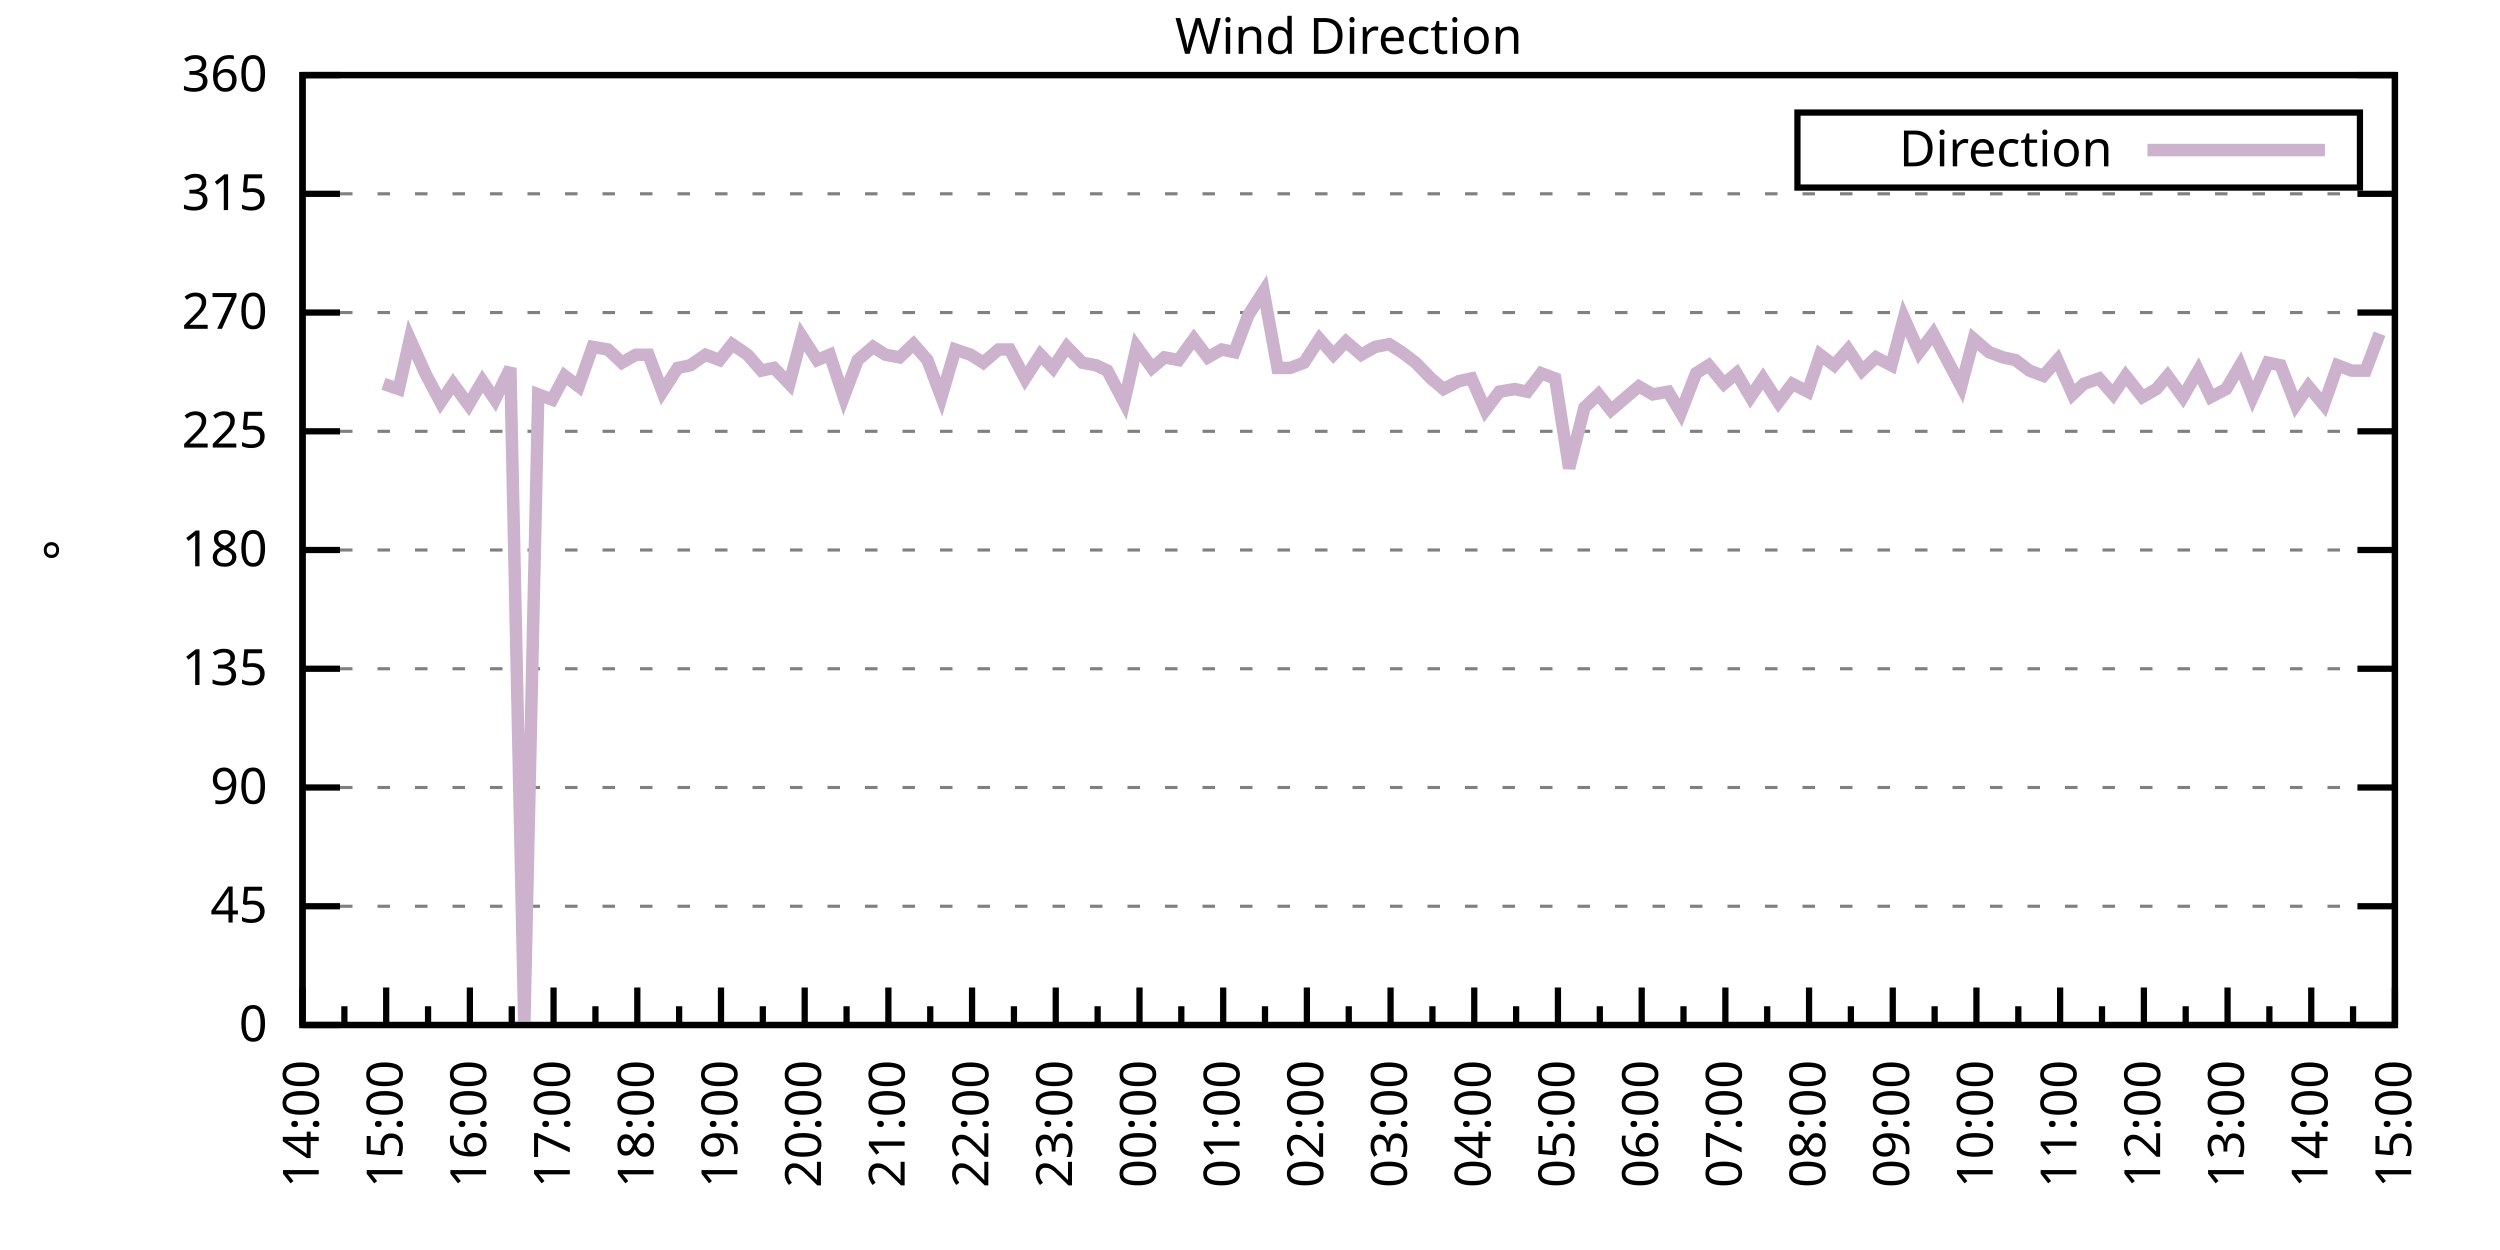
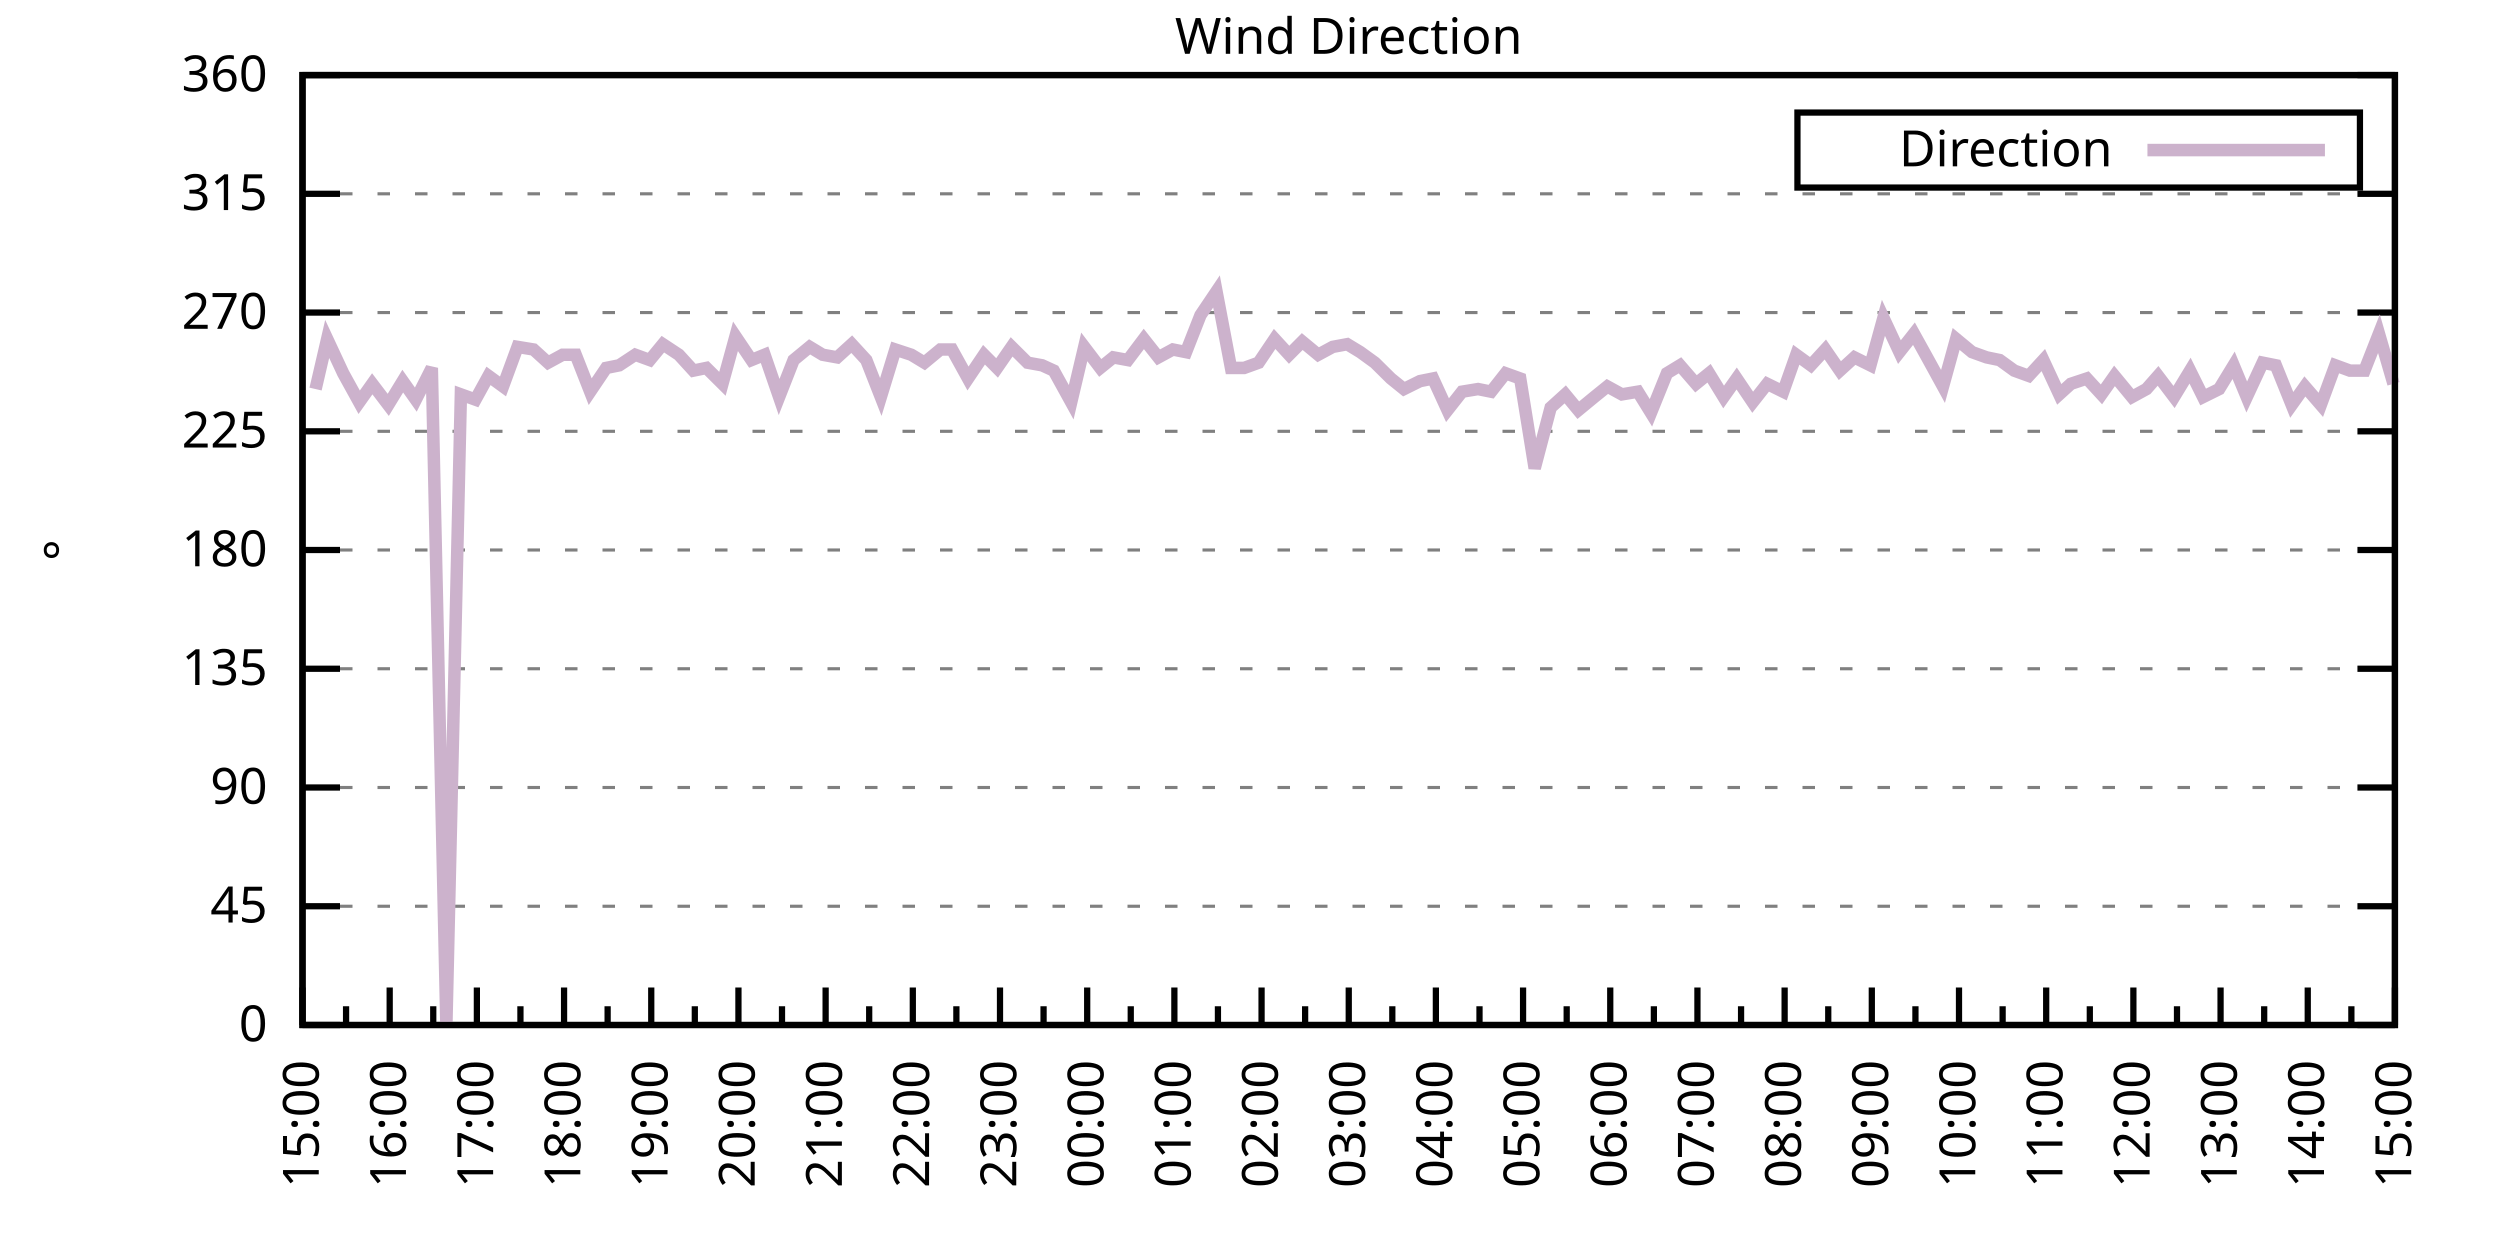
<svg xmlns="http://www.w3.org/2000/svg" xmlns:xlink="http://www.w3.org/1999/xlink" width="400" height="200" viewBox="0 0 400 200">
  <g id="gnuplot_canvas">
    <rect x="0" y="0" width="400" height="200" fill="none" />
    <defs>
      <circle id="gpDot" r="0.5" stroke-width="0.5" stroke="currentColor" />
      <path id="gpPt0" stroke-width="0.333" stroke="currentColor" d="M-1,0 h2 M0,-1 v2" />
      <path id="gpPt1" stroke-width="0.333" stroke="currentColor" d="M-1,-1 L1,1 M1,-1 L-1,1" />
      <path id="gpPt2" stroke-width="0.333" stroke="currentColor" d="M-1,0 L1,0 M0,-1 L0,1 M-1,-1 L1,1 M-1,1 L1,-1" />
      <rect id="gpPt3" stroke-width="0.333" stroke="currentColor" x="-1" y="-1" width="2" height="2" />
      <rect id="gpPt4" stroke-width="0.333" stroke="currentColor" fill="currentColor" x="-1" y="-1" width="2" height="2" />
      <circle id="gpPt5" stroke-width="0.333" stroke="currentColor" cx="0" cy="0" r="1" />
      <use xlink:href="#gpPt5" id="gpPt6" fill="currentColor" stroke="none" />
      <path id="gpPt7" stroke-width="0.333" stroke="currentColor" d="M0,-1.33 L-1.33,0.67 L1.33,0.67 z" />
      <use xlink:href="#gpPt7" id="gpPt8" fill="currentColor" stroke="none" />
      <use xlink:href="#gpPt7" id="gpPt9" stroke="currentColor" transform="rotate(180)" />
      <use xlink:href="#gpPt9" id="gpPt10" fill="currentColor" stroke="none" />
      <use xlink:href="#gpPt3" id="gpPt11" stroke="currentColor" transform="rotate(45)" />
      <use xlink:href="#gpPt11" id="gpPt12" fill="currentColor" stroke="none" />
      <path id="gpPt13" stroke-width="0.333" stroke="currentColor" d="M0,1.330 L1.265,0.411 L0.782,-1.067 L-0.782,-1.076 L-1.265,0.411 z" />
      <use xlink:href="#gpPt13" id="gpPt14" fill="currentColor" stroke="none" />
      <filter id="textbox" filterUnits="objectBoundingBox" x="0" y="0" height="1" width="1">
        <feFlood flood-color="white" flood-opacity="1" result="bgnd" />
        <feComposite in="SourceGraphic" in2="bgnd" operator="atop" />
      </filter>
      <filter id="greybox" filterUnits="objectBoundingBox" x="0" y="0" height="1" width="1">
        <feFlood flood-color="lightgrey" flood-opacity="1" result="grey" />
        <feComposite in="SourceGraphic" in2="grey" operator="atop" />
      </filter>
    </defs>
    <g fill="none" color="white" stroke="currentColor" stroke-width="1.00" stroke-linecap="butt" stroke-linejoin="miter">
</g>
    <g fill="none" color="black" stroke="currentColor" stroke-width="1.00" stroke-linecap="butt" stroke-linejoin="miter">
      <g stroke="none" shape-rendering="crispEdges">
        <polygon fill="rgb(255, 255, 255)" points="48.40,164.00 383.18,164.00 383.18,12.02 48.40,12.02 " />
      </g>
    </g>
    <g fill="none" color="black" stroke="currentColor" stroke-width="1.00" stroke-linecap="butt" stroke-linejoin="miter">
</g>
    <g fill="none" color="black" stroke="black" stroke-width="0.50" stroke-linecap="butt" stroke-linejoin="miter">
</g>
    <g fill="none" color="gray" stroke="currentColor" stroke-width="0.50" stroke-linecap="butt" stroke-linejoin="miter">
      <path stroke="gray" stroke-dasharray="2,4" class="gridline" d="M48.40,164.00 L383.19,164.00  " />
    </g>
    <g fill="none" color="gray" stroke="gray" stroke-width="1.00" stroke-linecap="butt" stroke-linejoin="miter">
</g>
    <g fill="none" color="black" stroke="currentColor" stroke-width="1.00" stroke-linecap="butt" stroke-linejoin="miter">
      <path stroke="black" d="M48.40,164.00 L54.40,164.00 M383.19,164.00 L377.19,164.00  " />
      <g transform="translate(42.80,166.60)" stroke="none" fill="black" font-family="Sans" font-size="8.00" text-anchor="end">
        <text>
          <tspan font-family="Sans"> 0</tspan>
        </text>
      </g>
    </g>
    <g fill="none" color="black" stroke="currentColor" stroke-width="1.00" stroke-linecap="butt" stroke-linejoin="miter">
</g>
    <g fill="none" color="black" stroke="black" stroke-width="0.50" stroke-linecap="butt" stroke-linejoin="miter">
</g>
    <g fill="none" color="gray" stroke="currentColor" stroke-width="0.50" stroke-linecap="butt" stroke-linejoin="miter">
      <path stroke="gray" stroke-dasharray="2,4" class="gridline" d="M48.40,145.00 L383.19,145.00  " />
    </g>
    <g fill="none" color="gray" stroke="gray" stroke-width="1.00" stroke-linecap="butt" stroke-linejoin="miter">
</g>
    <g fill="none" color="black" stroke="currentColor" stroke-width="1.00" stroke-linecap="butt" stroke-linejoin="miter">
      <path stroke="black" d="M48.40,145.00 L54.40,145.00 M383.19,145.00 L377.19,145.00  " />
      <g transform="translate(42.80,147.60)" stroke="none" fill="black" font-family="Sans" font-size="8.00" text-anchor="end">
        <text>
          <tspan font-family="Sans"> 45</tspan>
        </text>
      </g>
    </g>
    <g fill="none" color="black" stroke="currentColor" stroke-width="1.00" stroke-linecap="butt" stroke-linejoin="miter">
</g>
    <g fill="none" color="black" stroke="black" stroke-width="0.50" stroke-linecap="butt" stroke-linejoin="miter">
</g>
    <g fill="none" color="gray" stroke="currentColor" stroke-width="0.50" stroke-linecap="butt" stroke-linejoin="miter">
      <path stroke="gray" stroke-dasharray="2,4" class="gridline" d="M48.40,126.00 L383.19,126.00  " />
    </g>
    <g fill="none" color="gray" stroke="gray" stroke-width="1.00" stroke-linecap="butt" stroke-linejoin="miter">
</g>
    <g fill="none" color="black" stroke="currentColor" stroke-width="1.00" stroke-linecap="butt" stroke-linejoin="miter">
      <path stroke="black" d="M48.40,126.00 L54.40,126.00 M383.19,126.00 L377.19,126.00  " />
      <g transform="translate(42.80,128.60)" stroke="none" fill="black" font-family="Sans" font-size="8.00" text-anchor="end">
        <text>
          <tspan font-family="Sans"> 90</tspan>
        </text>
      </g>
    </g>
    <g fill="none" color="black" stroke="currentColor" stroke-width="1.00" stroke-linecap="butt" stroke-linejoin="miter">
</g>
    <g fill="none" color="black" stroke="black" stroke-width="0.50" stroke-linecap="butt" stroke-linejoin="miter">
</g>
    <g fill="none" color="gray" stroke="currentColor" stroke-width="0.50" stroke-linecap="butt" stroke-linejoin="miter">
      <path stroke="gray" stroke-dasharray="2,4" class="gridline" d="M48.40,107.00 L383.19,107.00  " />
    </g>
    <g fill="none" color="gray" stroke="gray" stroke-width="1.00" stroke-linecap="butt" stroke-linejoin="miter">
</g>
    <g fill="none" color="black" stroke="currentColor" stroke-width="1.00" stroke-linecap="butt" stroke-linejoin="miter">
      <path stroke="black" d="M48.40,107.00 L54.40,107.00 M383.19,107.00 L377.19,107.00  " />
      <g transform="translate(42.80,109.60)" stroke="none" fill="black" font-family="Sans" font-size="8.00" text-anchor="end">
        <text>
          <tspan font-family="Sans"> 135</tspan>
        </text>
      </g>
    </g>
    <g fill="none" color="black" stroke="currentColor" stroke-width="1.00" stroke-linecap="butt" stroke-linejoin="miter">
</g>
    <g fill="none" color="black" stroke="black" stroke-width="0.50" stroke-linecap="butt" stroke-linejoin="miter">
</g>
    <g fill="none" color="gray" stroke="currentColor" stroke-width="0.50" stroke-linecap="butt" stroke-linejoin="miter">
      <path stroke="gray" stroke-dasharray="2,4" class="gridline" d="M48.40,88.00 L383.19,88.00  " />
    </g>
    <g fill="none" color="gray" stroke="gray" stroke-width="1.00" stroke-linecap="butt" stroke-linejoin="miter">
</g>
    <g fill="none" color="black" stroke="currentColor" stroke-width="1.00" stroke-linecap="butt" stroke-linejoin="miter">
      <path stroke="black" d="M48.40,88.00 L54.40,88.00 M383.19,88.00 L377.19,88.00  " />
      <g transform="translate(42.80,90.60)" stroke="none" fill="black" font-family="Sans" font-size="8.00" text-anchor="end">
        <text>
          <tspan font-family="Sans"> 180</tspan>
        </text>
      </g>
    </g>
    <g fill="none" color="black" stroke="currentColor" stroke-width="1.00" stroke-linecap="butt" stroke-linejoin="miter">
</g>
    <g fill="none" color="black" stroke="black" stroke-width="0.50" stroke-linecap="butt" stroke-linejoin="miter">
</g>
    <g fill="none" color="gray" stroke="currentColor" stroke-width="0.50" stroke-linecap="butt" stroke-linejoin="miter">
      <path stroke="gray" stroke-dasharray="2,4" class="gridline" d="M48.40,69.01 L383.19,69.01  " />
    </g>
    <g fill="none" color="gray" stroke="gray" stroke-width="1.00" stroke-linecap="butt" stroke-linejoin="miter">
</g>
    <g fill="none" color="black" stroke="currentColor" stroke-width="1.00" stroke-linecap="butt" stroke-linejoin="miter">
      <path stroke="black" d="M48.40,69.01 L54.40,69.01 M383.19,69.01 L377.19,69.01  " />
      <g transform="translate(42.80,71.61)" stroke="none" fill="black" font-family="Sans" font-size="8.00" text-anchor="end">
        <text>
          <tspan font-family="Sans"> 225</tspan>
        </text>
      </g>
    </g>
    <g fill="none" color="black" stroke="currentColor" stroke-width="1.00" stroke-linecap="butt" stroke-linejoin="miter">
</g>
    <g fill="none" color="black" stroke="black" stroke-width="0.50" stroke-linecap="butt" stroke-linejoin="miter">
</g>
    <g fill="none" color="gray" stroke="currentColor" stroke-width="0.50" stroke-linecap="butt" stroke-linejoin="miter">
      <path stroke="gray" stroke-dasharray="2,4" class="gridline" d="M48.40,50.01 L383.19,50.01  " />
    </g>
    <g fill="none" color="gray" stroke="gray" stroke-width="1.00" stroke-linecap="butt" stroke-linejoin="miter">
</g>
    <g fill="none" color="black" stroke="currentColor" stroke-width="1.00" stroke-linecap="butt" stroke-linejoin="miter">
      <path stroke="black" d="M48.40,50.01 L54.40,50.01 M383.19,50.01 L377.19,50.01  " />
      <g transform="translate(42.80,52.61)" stroke="none" fill="black" font-family="Sans" font-size="8.00" text-anchor="end">
        <text>
          <tspan font-family="Sans"> 270</tspan>
        </text>
      </g>
    </g>
    <g fill="none" color="black" stroke="currentColor" stroke-width="1.00" stroke-linecap="butt" stroke-linejoin="miter">
</g>
    <g fill="none" color="black" stroke="black" stroke-width="0.50" stroke-linecap="butt" stroke-linejoin="miter">
</g>
    <g fill="none" color="gray" stroke="currentColor" stroke-width="0.50" stroke-linecap="butt" stroke-linejoin="miter">
      <path stroke="gray" stroke-dasharray="2,4" class="gridline" d="M48.40,31.01 L383.19,31.01  " />
    </g>
    <g fill="none" color="gray" stroke="gray" stroke-width="1.00" stroke-linecap="butt" stroke-linejoin="miter">
</g>
    <g fill="none" color="black" stroke="currentColor" stroke-width="1.00" stroke-linecap="butt" stroke-linejoin="miter">
      <path stroke="black" d="M48.40,31.01 L54.40,31.01 M383.19,31.01 L377.19,31.01  " />
      <g transform="translate(42.80,33.61)" stroke="none" fill="black" font-family="Sans" font-size="8.00" text-anchor="end">
        <text>
          <tspan font-family="Sans"> 315</tspan>
        </text>
      </g>
    </g>
    <g fill="none" color="black" stroke="currentColor" stroke-width="1.00" stroke-linecap="butt" stroke-linejoin="miter">
</g>
    <g fill="none" color="black" stroke="black" stroke-width="0.50" stroke-linecap="butt" stroke-linejoin="miter">
</g>
    <g fill="none" color="gray" stroke="currentColor" stroke-width="0.50" stroke-linecap="butt" stroke-linejoin="miter">
      <path stroke="gray" stroke-dasharray="2,4" class="gridline" d="M48.40,12.01 L383.19,12.01  " />
    </g>
    <g fill="none" color="gray" stroke="gray" stroke-width="1.00" stroke-linecap="butt" stroke-linejoin="miter">
</g>
    <g fill="none" color="black" stroke="currentColor" stroke-width="1.00" stroke-linecap="butt" stroke-linejoin="miter">
      <path stroke="black" d="M48.40,12.01 L54.40,12.01 M383.19,12.01 L377.19,12.01  " />
      <g transform="translate(42.80,14.61)" stroke="none" fill="black" font-family="Sans" font-size="8.00" text-anchor="end">
        <text>
          <tspan font-family="Sans"> 360</tspan>
        </text>
      </g>
    </g>
    <g fill="none" color="black" stroke="currentColor" stroke-width="1.00" stroke-linecap="butt" stroke-linejoin="miter">
      <path stroke="black" d="M48.40,164.00 L48.40,158.00  " />
      <g transform="translate(51.00,169.60) rotate(270)" stroke="none" fill="black" font-family="Sans" font-size="8.00" text-anchor="end">
        <text>
+           <tspan font-family="Sans">15:00</tspan>
+         </text>
+       </g>
+     </g>
+     <g fill="none" color="black" stroke="currentColor" stroke-width="1.00" stroke-linecap="butt" stroke-linejoin="miter">
+       <path stroke="black" d="M55.37,164.00 L55.37,161.00 M62.35,164.00 L62.35,158.00  " />
+       <g transform="translate(64.95,169.60) rotate(270)" stroke="none" fill="black" font-family="Sans" font-size="8.00" text-anchor="end">
+         <text>
+           <tspan font-family="Sans">16:00</tspan>
+         </text>
+       </g>
+     </g>
+     <g fill="none" color="black" stroke="currentColor" stroke-width="1.00" stroke-linecap="butt" stroke-linejoin="miter">
+       <path stroke="black" d="M69.32,164.00 L69.32,161.00 M76.30,164.00 L76.30,158.00  " />
+       <g transform="translate(78.90,169.60) rotate(270)" stroke="none" fill="black" font-family="Sans" font-size="8.00" text-anchor="end">
+         <text>
+           <tspan font-family="Sans">17:00</tspan>
+         </text>
+       </g>
+     </g>
+     <g fill="none" color="black" stroke="currentColor" stroke-width="1.00" stroke-linecap="butt" stroke-linejoin="miter">
+       <path stroke="black" d="M83.27,164.00 L83.27,161.00 M90.25,164.00 L90.25,158.00  " />
+       <g transform="translate(92.85,169.60) rotate(270)" stroke="none" fill="black" font-family="Sans" font-size="8.00" text-anchor="end">
+         <text>
+           <tspan font-family="Sans">18:00</tspan>
+         </text>
+       </g>
+     </g>
+     <g fill="none" color="black" stroke="currentColor" stroke-width="1.00" stroke-linecap="butt" stroke-linejoin="miter">
+       <path stroke="black" d="M97.22,164.00 L97.22,161.00 M104.20,164.00 L104.20,158.00  " />
+       <g transform="translate(106.80,169.60) rotate(270)" stroke="none" fill="black" font-family="Sans" font-size="8.00" text-anchor="end">
+         <text>
+           <tspan font-family="Sans">19:00</tspan>
+         </text>
+       </g>
+     </g>
+     <g fill="none" color="black" stroke="currentColor" stroke-width="1.00" stroke-linecap="butt" stroke-linejoin="miter">
+       <path stroke="black" d="M111.17,164.00 L111.17,161.00 M118.15,164.00 L118.15,158.00  " />
+       <g transform="translate(120.75,169.60) rotate(270)" stroke="none" fill="black" font-family="Sans" font-size="8.00" text-anchor="end">
+         <text>
+           <tspan font-family="Sans">20:00</tspan>
+         </text>
+       </g>
+     </g>
+     <g fill="none" color="black" stroke="currentColor" stroke-width="1.00" stroke-linecap="butt" stroke-linejoin="miter">
+       <path stroke="black" d="M125.12,164.00 L125.12,161.00 M132.10,164.00 L132.10,158.00  " />
+       <g transform="translate(134.70,169.60) rotate(270)" stroke="none" fill="black" font-family="Sans" font-size="8.00" text-anchor="end">
+         <text>
+           <tspan font-family="Sans">21:00</tspan>
+         </text>
+       </g>
+     </g>
+     <g fill="none" color="black" stroke="currentColor" stroke-width="1.00" stroke-linecap="butt" stroke-linejoin="miter">
+       <path stroke="black" d="M139.07,164.00 L139.07,161.00 M146.05,164.00 L146.05,158.00  " />
+       <g transform="translate(148.65,169.60) rotate(270)" stroke="none" fill="black" font-family="Sans" font-size="8.00" text-anchor="end">
+         <text>
+           <tspan font-family="Sans">22:00</tspan>
+         </text>
+       </g>
+     </g>
+     <g fill="none" color="black" stroke="currentColor" stroke-width="1.00" stroke-linecap="butt" stroke-linejoin="miter">
+       <path stroke="black" d="M153.02,164.00 L153.02,161.00 M160.00,164.00 L160.00,158.00  " />
+       <g transform="translate(162.60,169.60) rotate(270)" stroke="none" fill="black" font-family="Sans" font-size="8.00" text-anchor="end">
+         <text>
+           <tspan font-family="Sans">23:00</tspan>
+         </text>
+       </g>
+     </g>
+     <g fill="none" color="black" stroke="currentColor" stroke-width="1.00" stroke-linecap="butt" stroke-linejoin="miter">
+       <path stroke="black" d="M166.97,164.00 L166.97,161.00 M173.95,164.00 L173.95,158.00  " />
+       <g transform="translate(176.55,169.60) rotate(270)" stroke="none" fill="black" font-family="Sans" font-size="8.00" text-anchor="end">
+         <text>
+           <tspan font-family="Sans">00:00</tspan>
+         </text>
+       </g>
+     </g>
+     <g fill="none" color="black" stroke="currentColor" stroke-width="1.00" stroke-linecap="butt" stroke-linejoin="miter">
+       <path stroke="black" d="M180.92,164.00 L180.92,161.00 M187.90,164.00 L187.90,158.00  " />
+       <g transform="translate(190.50,169.60) rotate(270)" stroke="none" fill="black" font-family="Sans" font-size="8.00" text-anchor="end">
+         <text>
+           <tspan font-family="Sans">01:00</tspan>
+         </text>
+       </g>
+     </g>
+     <g fill="none" color="black" stroke="currentColor" stroke-width="1.00" stroke-linecap="butt" stroke-linejoin="miter">
+       <path stroke="black" d="M194.87,164.00 L194.87,161.00 M201.85,164.00 L201.85,158.00  " />
+       <g transform="translate(204.45,169.60) rotate(270)" stroke="none" fill="black" font-family="Sans" font-size="8.00" text-anchor="end">
+         <text>
+           <tspan font-family="Sans">02:00</tspan>
+         </text>
+       </g>
+     </g>
+     <g fill="none" color="black" stroke="currentColor" stroke-width="1.00" stroke-linecap="butt" stroke-linejoin="miter">
+       <path stroke="black" d="M208.82,164.00 L208.82,161.00 M215.80,164.00 L215.80,158.00  " />
+       <g transform="translate(218.40,169.60) rotate(270)" stroke="none" fill="black" font-family="Sans" font-size="8.00" text-anchor="end">
+         <text>
+           <tspan font-family="Sans">03:00</tspan>
+         </text>
+       </g>
+     </g>
+     <g fill="none" color="black" stroke="currentColor" stroke-width="1.00" stroke-linecap="butt" stroke-linejoin="miter">
+       <path stroke="black" d="M222.77,164.00 L222.77,161.00 M229.74,164.00 L229.74,158.00  " />
+       <g transform="translate(232.34,169.60) rotate(270)" stroke="none" fill="black" font-family="Sans" font-size="8.00" text-anchor="end">
+         <text>
+           <tspan font-family="Sans">04:00</tspan>
+         </text>
+       </g>
+     </g>
+     <g fill="none" color="black" stroke="currentColor" stroke-width="1.00" stroke-linecap="butt" stroke-linejoin="miter">
+       <path stroke="black" d="M236.72,164.00 L236.72,161.00 M243.69,164.00 L243.69,158.00  " />
+       <g transform="translate(246.29,169.60) rotate(270)" stroke="none" fill="black" font-family="Sans" font-size="8.00" text-anchor="end">
+         <text>
+           <tspan font-family="Sans">05:00</tspan>
+         </text>
+       </g>
+     </g>
+     <g fill="none" color="black" stroke="currentColor" stroke-width="1.00" stroke-linecap="butt" stroke-linejoin="miter">
+       <path stroke="black" d="M250.67,164.00 L250.67,161.00 M257.64,164.00 L257.64,158.00  " />
+       <g transform="translate(260.24,169.60) rotate(270)" stroke="none" fill="black" font-family="Sans" font-size="8.00" text-anchor="end">
+         <text>
+           <tspan font-family="Sans">06:00</tspan>
+         </text>
+       </g>
+     </g>
+     <g fill="none" color="black" stroke="currentColor" stroke-width="1.00" stroke-linecap="butt" stroke-linejoin="miter">
+       <path stroke="black" d="M264.62,164.00 L264.62,161.00 M271.59,164.00 L271.59,158.00  " />
+       <g transform="translate(274.19,169.60) rotate(270)" stroke="none" fill="black" font-family="Sans" font-size="8.00" text-anchor="end">
+         <text>
+           <tspan font-family="Sans">07:00</tspan>
+         </text>
+       </g>
+     </g>
+     <g fill="none" color="black" stroke="currentColor" stroke-width="1.00" stroke-linecap="butt" stroke-linejoin="miter">
+       <path stroke="black" d="M278.57,164.00 L278.57,161.00 M285.54,164.00 L285.54,158.00  " />
+       <g transform="translate(288.14,169.60) rotate(270)" stroke="none" fill="black" font-family="Sans" font-size="8.00" text-anchor="end">
+         <text>
+           <tspan font-family="Sans">08:00</tspan>
+         </text>
+       </g>
+     </g>
+     <g fill="none" color="black" stroke="currentColor" stroke-width="1.00" stroke-linecap="butt" stroke-linejoin="miter">
+       <path stroke="black" d="M292.52,164.00 L292.52,161.00 M299.49,164.00 L299.49,158.00  " />
+       <g transform="translate(302.09,169.60) rotate(270)" stroke="none" fill="black" font-family="Sans" font-size="8.00" text-anchor="end">
+         <text>
+           <tspan font-family="Sans">09:00</tspan>
+         </text>
+       </g>
+     </g>
+     <g fill="none" color="black" stroke="currentColor" stroke-width="1.00" stroke-linecap="butt" stroke-linejoin="miter">
+       <path stroke="black" d="M306.47,164.00 L306.47,161.00 M313.44,164.00 L313.44,158.00  " />
+       <g transform="translate(316.04,169.60) rotate(270)" stroke="none" fill="black" font-family="Sans" font-size="8.00" text-anchor="end">
+         <text>
+           <tspan font-family="Sans">10:00</tspan>
+         </text>
+       </g>
+     </g>
+     <g fill="none" color="black" stroke="currentColor" stroke-width="1.00" stroke-linecap="butt" stroke-linejoin="miter">
+       <path stroke="black" d="M320.42,164.00 L320.42,161.00 M327.39,164.00 L327.39,158.00  " />
+       <g transform="translate(329.99,169.60) rotate(270)" stroke="none" fill="black" font-family="Sans" font-size="8.00" text-anchor="end">
+         <text>
+           <tspan font-family="Sans">11:00</tspan>
+         </text>
+       </g>
+     </g>
+     <g fill="none" color="black" stroke="currentColor" stroke-width="1.00" stroke-linecap="butt" stroke-linejoin="miter">
+       <path stroke="black" d="M334.37,164.00 L334.37,161.00 M341.34,164.00 L341.34,158.00  " />
+       <g transform="translate(343.94,169.60) rotate(270)" stroke="none" fill="black" font-family="Sans" font-size="8.00" text-anchor="end">
+         <text>
+           <tspan font-family="Sans">12:00</tspan>
+         </text>
+       </g>
+     </g>
+     <g fill="none" color="black" stroke="currentColor" stroke-width="1.00" stroke-linecap="butt" stroke-linejoin="miter">
+       <path stroke="black" d="M348.32,164.00 L348.32,161.00 M355.29,164.00 L355.29,158.00  " />
+       <g transform="translate(357.89,169.60) rotate(270)" stroke="none" fill="black" font-family="Sans" font-size="8.00" text-anchor="end">
+         <text>
+           <tspan font-family="Sans">13:00</tspan>
+         </text>
+       </g>
+     </g>
+     <g fill="none" color="black" stroke="currentColor" stroke-width="1.00" stroke-linecap="butt" stroke-linejoin="miter">
+       <path stroke="black" d="M362.27,164.00 L362.27,161.00 M369.24,164.00 L369.24,158.00  " />
+       <g transform="translate(371.84,169.60) rotate(270)" stroke="none" fill="black" font-family="Sans" font-size="8.00" text-anchor="end">
+         <text>
          <tspan font-family="Sans">14:00</tspan>
        </text>
      </g>
    </g>
    <g fill="none" color="black" stroke="currentColor" stroke-width="1.00" stroke-linecap="butt" stroke-linejoin="miter">
-       <path stroke="black" d="M55.10,164.00 L55.10,161.00 M61.79,164.00 L61.79,158.00  " />
-       <g transform="translate(64.39,169.60) rotate(270)" stroke="none" fill="black" font-family="Sans" font-size="8.00" text-anchor="end">
-         <text>
-           <tspan font-family="Sans">15:00</tspan>
-         </text>
-       </g>
-     </g>
-     <g fill="none" color="black" stroke="currentColor" stroke-width="1.00" stroke-linecap="butt" stroke-linejoin="miter">
-       <path stroke="black" d="M68.49,164.00 L68.49,161.00 M75.18,164.00 L75.18,158.00  " />
-       <g transform="translate(77.78,169.60) rotate(270)" stroke="none" fill="black" font-family="Sans" font-size="8.00" text-anchor="end">
-         <text>
-           <tspan font-family="Sans">16:00</tspan>
-         </text>
-       </g>
-     </g>
-     <g fill="none" color="black" stroke="currentColor" stroke-width="1.00" stroke-linecap="butt" stroke-linejoin="miter">
-       <path stroke="black" d="M81.88,164.00 L81.88,161.00 M88.57,164.00 L88.57,158.00  " />
-       <g transform="translate(91.17,169.60) rotate(270)" stroke="none" fill="black" font-family="Sans" font-size="8.00" text-anchor="end">
-         <text>
-           <tspan font-family="Sans">17:00</tspan>
-         </text>
-       </g>
-     </g>
-     <g fill="none" color="black" stroke="currentColor" stroke-width="1.00" stroke-linecap="butt" stroke-linejoin="miter">
-       <path stroke="black" d="M95.27,164.00 L95.27,161.00 M101.97,164.00 L101.97,158.00  " />
-       <g transform="translate(104.57,169.60) rotate(270)" stroke="none" fill="black" font-family="Sans" font-size="8.00" text-anchor="end">
-         <text>
-           <tspan font-family="Sans">18:00</tspan>
-         </text>
-       </g>
-     </g>
-     <g fill="none" color="black" stroke="currentColor" stroke-width="1.00" stroke-linecap="butt" stroke-linejoin="miter">
-       <path stroke="black" d="M108.66,164.00 L108.66,161.00 M115.36,164.00 L115.36,158.00  " />
-       <g transform="translate(117.96,169.60) rotate(270)" stroke="none" fill="black" font-family="Sans" font-size="8.00" text-anchor="end">
-         <text>
-           <tspan font-family="Sans">19:00</tspan>
-         </text>
-       </g>
-     </g>
-     <g fill="none" color="black" stroke="currentColor" stroke-width="1.00" stroke-linecap="butt" stroke-linejoin="miter">
-       <path stroke="black" d="M122.05,164.00 L122.05,161.00 M128.75,164.00 L128.75,158.00  " />
-       <g transform="translate(131.35,169.60) rotate(270)" stroke="none" fill="black" font-family="Sans" font-size="8.00" text-anchor="end">
-         <text>
-           <tspan font-family="Sans">20:00</tspan>
-         </text>
-       </g>
-     </g>
-     <g fill="none" color="black" stroke="currentColor" stroke-width="1.00" stroke-linecap="butt" stroke-linejoin="miter">
-       <path stroke="black" d="M135.45,164.00 L135.45,161.00 M142.14,164.00 L142.14,158.00  " />
-       <g transform="translate(144.74,169.60) rotate(270)" stroke="none" fill="black" font-family="Sans" font-size="8.00" text-anchor="end">
-         <text>
-           <tspan font-family="Sans">21:00</tspan>
-         </text>
-       </g>
-     </g>
-     <g fill="none" color="black" stroke="currentColor" stroke-width="1.00" stroke-linecap="butt" stroke-linejoin="miter">
-       <path stroke="black" d="M148.84,164.00 L148.84,161.00 M155.53,164.00 L155.53,158.00  " />
-       <g transform="translate(158.13,169.60) rotate(270)" stroke="none" fill="black" font-family="Sans" font-size="8.00" text-anchor="end">
-         <text>
-           <tspan font-family="Sans">22:00</tspan>
-         </text>
-       </g>
-     </g>
-     <g fill="none" color="black" stroke="currentColor" stroke-width="1.00" stroke-linecap="butt" stroke-linejoin="miter">
-       <path stroke="black" d="M162.23,164.00 L162.23,161.00 M168.92,164.00 L168.92,158.00  " />
-       <g transform="translate(171.52,169.60) rotate(270)" stroke="none" fill="black" font-family="Sans" font-size="8.00" text-anchor="end">
-         <text>
-           <tspan font-family="Sans">23:00</tspan>
-         </text>
-       </g>
-     </g>
-     <g fill="none" color="black" stroke="currentColor" stroke-width="1.00" stroke-linecap="butt" stroke-linejoin="miter">
-       <path stroke="black" d="M175.62,164.00 L175.62,161.00 M182.32,164.00 L182.32,158.00  " />
-       <g transform="translate(184.92,169.60) rotate(270)" stroke="none" fill="black" font-family="Sans" font-size="8.00" text-anchor="end">
-         <text>
-           <tspan font-family="Sans">00:00</tspan>
-         </text>
-       </g>
-     </g>
-     <g fill="none" color="black" stroke="currentColor" stroke-width="1.00" stroke-linecap="butt" stroke-linejoin="miter">
-       <path stroke="black" d="M189.01,164.00 L189.01,161.00 M195.71,164.00 L195.71,158.00  " />
-       <g transform="translate(198.31,169.60) rotate(270)" stroke="none" fill="black" font-family="Sans" font-size="8.00" text-anchor="end">
-         <text>
-           <tspan font-family="Sans">01:00</tspan>
-         </text>
-       </g>
-     </g>
-     <g fill="none" color="black" stroke="currentColor" stroke-width="1.00" stroke-linecap="butt" stroke-linejoin="miter">
-       <path stroke="black" d="M202.40,164.00 L202.40,161.00 M209.10,164.00 L209.10,158.00  " />
-       <g transform="translate(211.70,169.60) rotate(270)" stroke="none" fill="black" font-family="Sans" font-size="8.00" text-anchor="end">
-         <text>
-           <tspan font-family="Sans">02:00</tspan>
-         </text>
-       </g>
-     </g>
-     <g fill="none" color="black" stroke="currentColor" stroke-width="1.00" stroke-linecap="butt" stroke-linejoin="miter">
-       <path stroke="black" d="M215.80,164.00 L215.80,161.00 M222.49,164.00 L222.49,158.00  " />
-       <g transform="translate(225.09,169.60) rotate(270)" stroke="none" fill="black" font-family="Sans" font-size="8.00" text-anchor="end">
-         <text>
-           <tspan font-family="Sans">03:00</tspan>
-         </text>
-       </g>
-     </g>
-     <g fill="none" color="black" stroke="currentColor" stroke-width="1.00" stroke-linecap="butt" stroke-linejoin="miter">
-       <path stroke="black" d="M229.19,164.00 L229.19,161.00 M235.88,164.00 L235.88,158.00  " />
-       <g transform="translate(238.48,169.60) rotate(270)" stroke="none" fill="black" font-family="Sans" font-size="8.00" text-anchor="end">
-         <text>
-           <tspan font-family="Sans">04:00</tspan>
-         </text>
-       </g>
-     </g>
-     <g fill="none" color="black" stroke="currentColor" stroke-width="1.00" stroke-linecap="butt" stroke-linejoin="miter">
-       <path stroke="black" d="M242.58,164.00 L242.58,161.00 M249.27,164.00 L249.27,158.00  " />
-       <g transform="translate(251.87,169.60) rotate(270)" stroke="none" fill="black" font-family="Sans" font-size="8.00" text-anchor="end">
-         <text>
-           <tspan font-family="Sans">05:00</tspan>
-         </text>
-       </g>
-     </g>
-     <g fill="none" color="black" stroke="currentColor" stroke-width="1.00" stroke-linecap="butt" stroke-linejoin="miter">
-       <path stroke="black" d="M255.97,164.00 L255.97,161.00 M262.67,164.00 L262.67,158.00  " />
-       <g transform="translate(265.27,169.60) rotate(270)" stroke="none" fill="black" font-family="Sans" font-size="8.00" text-anchor="end">
-         <text>
-           <tspan font-family="Sans">06:00</tspan>
-         </text>
-       </g>
-     </g>
-     <g fill="none" color="black" stroke="currentColor" stroke-width="1.00" stroke-linecap="butt" stroke-linejoin="miter">
-       <path stroke="black" d="M269.36,164.00 L269.36,161.00 M276.06,164.00 L276.06,158.00  " />
-       <g transform="translate(278.66,169.60) rotate(270)" stroke="none" fill="black" font-family="Sans" font-size="8.00" text-anchor="end">
-         <text>
-           <tspan font-family="Sans">07:00</tspan>
-         </text>
-       </g>
-     </g>
-     <g fill="none" color="black" stroke="currentColor" stroke-width="1.00" stroke-linecap="butt" stroke-linejoin="miter">
-       <path stroke="black" d="M282.75,164.00 L282.75,161.00 M289.45,164.00 L289.45,158.00  " />
-       <g transform="translate(292.05,169.60) rotate(270)" stroke="none" fill="black" font-family="Sans" font-size="8.00" text-anchor="end">
-         <text>
-           <tspan font-family="Sans">08:00</tspan>
-         </text>
-       </g>
-     </g>
-     <g fill="none" color="black" stroke="currentColor" stroke-width="1.00" stroke-linecap="butt" stroke-linejoin="miter">
-       <path stroke="black" d="M296.14,164.00 L296.14,161.00 M302.84,164.00 L302.84,158.00  " />
-       <g transform="translate(305.44,169.60) rotate(270)" stroke="none" fill="black" font-family="Sans" font-size="8.00" text-anchor="end">
-         <text>
-           <tspan font-family="Sans">09:00</tspan>
-         </text>
-       </g>
-     </g>
-     <g fill="none" color="black" stroke="currentColor" stroke-width="1.00" stroke-linecap="butt" stroke-linejoin="miter">
-       <path stroke="black" d="M309.54,164.00 L309.54,161.00 M316.23,164.00 L316.23,158.00  " />
-       <g transform="translate(318.83,169.60) rotate(270)" stroke="none" fill="black" font-family="Sans" font-size="8.00" text-anchor="end">
-         <text>
-           <tspan font-family="Sans">10:00</tspan>
-         </text>
-       </g>
-     </g>
-     <g fill="none" color="black" stroke="currentColor" stroke-width="1.00" stroke-linecap="butt" stroke-linejoin="miter">
-       <path stroke="black" d="M322.93,164.00 L322.93,161.00 M329.62,164.00 L329.62,158.00  " />
-       <g transform="translate(332.22,169.60) rotate(270)" stroke="none" fill="black" font-family="Sans" font-size="8.00" text-anchor="end">
-         <text>
-           <tspan font-family="Sans">11:00</tspan>
-         </text>
-       </g>
-     </g>
-     <g fill="none" color="black" stroke="currentColor" stroke-width="1.00" stroke-linecap="butt" stroke-linejoin="miter">
-       <path stroke="black" d="M336.32,164.00 L336.32,161.00 M343.02,164.00 L343.02,158.00  " />
-       <g transform="translate(345.62,169.60) rotate(270)" stroke="none" fill="black" font-family="Sans" font-size="8.00" text-anchor="end">
-         <text>
-           <tspan font-family="Sans">12:00</tspan>
-         </text>
-       </g>
-     </g>
-     <g fill="none" color="black" stroke="currentColor" stroke-width="1.00" stroke-linecap="butt" stroke-linejoin="miter">
-       <path stroke="black" d="M349.71,164.00 L349.71,161.00 M356.41,164.00 L356.41,158.00  " />
-       <g transform="translate(359.01,169.60) rotate(270)" stroke="none" fill="black" font-family="Sans" font-size="8.00" text-anchor="end">
-         <text>
-           <tspan font-family="Sans">13:00</tspan>
-         </text>
-       </g>
-     </g>
-     <g fill="none" color="black" stroke="currentColor" stroke-width="1.00" stroke-linecap="butt" stroke-linejoin="miter">
-       <path stroke="black" d="M363.10,164.00 L363.10,161.00 M369.80,164.00 L369.80,158.00  " />
-       <g transform="translate(372.40,169.60) rotate(270)" stroke="none" fill="black" font-family="Sans" font-size="8.00" text-anchor="end">
-         <text>
-           <tspan font-family="Sans">14:00</tspan>
-         </text>
-       </g>
-     </g>
-     <g fill="none" color="black" stroke="currentColor" stroke-width="1.00" stroke-linecap="butt" stroke-linejoin="miter">
-       <path stroke="black" d="M376.49,164.00 L376.49,161.00 M383.19,164.00 L383.19,158.00  " />
+       <path stroke="black" d="M376.22,164.00 L376.22,161.00 M383.19,164.00 L383.19,158.00  " />
      <g transform="translate(385.79,169.60) rotate(270)" stroke="none" fill="black" font-family="Sans" font-size="8.00" text-anchor="end">
        <text>
          <tspan font-family="Sans">15:00</tspan>
        </text>
      </g>
    </g>
    <g fill="none" color="black" stroke="currentColor" stroke-width="1.00" stroke-linecap="butt" stroke-linejoin="miter">
</g>
    <g fill="none" color="black" stroke="currentColor" stroke-width="1.00" stroke-linecap="butt" stroke-linejoin="miter">
      <path stroke="black" d="M48.40,12.01 L48.40,164.00 L383.19,164.00 L383.19,12.01 L48.40,12.01 Z  " />
    </g>
    <g fill="none" color="black" stroke="currentColor" stroke-width="1.00" stroke-linecap="butt" stroke-linejoin="miter">
      <g transform="translate(12.80,88.01) rotate(270)" stroke="none" fill="black" font-family="Sans" font-size="8.00" text-anchor="middle">
        <text>
          <tspan font-family="Sans">°</tspan>
        </text>
      </g>
    </g>
    <g fill="none" color="black" stroke="currentColor" stroke-width="1.00" stroke-linecap="butt" stroke-linejoin="miter">
</g>
    <g fill="none" color="black" stroke="currentColor" stroke-width="1.00" stroke-linecap="butt" stroke-linejoin="miter">
      <path stroke="black" d="M287.59,30.01 L287.59,18.01 L377.59,18.01 L377.59,30.01 L287.59,30.01 Z  " />
    </g>
    <g id="Wind_direction_plot_1">
      <g fill="none" color="white" stroke="black" stroke-width="2.00" stroke-linecap="butt" stroke-linejoin="miter">
</g>
      <g fill="none" color="black" stroke="currentColor" stroke-width="2.00" stroke-linecap="butt" stroke-linejoin="miter">
        <g transform="translate(337.99,26.61)" stroke="none" fill="black" font-family="Sans" font-size="8.00" text-anchor="end">
          <text>
            <tspan font-family="Sans">Direction</tspan>
          </text>
        </g>
      </g>
      <g fill="none" color="black" stroke="currentColor" stroke-width="2.00" stroke-linecap="butt" stroke-linejoin="miter">
-         <path stroke="rgb(204, 178, 204)" d="M343.59,24.01 L371.99,24.01 M61.35,61.41 L63.80,62.25 L65.59,54.23 L68.04,59.72 L70.50,64.36 L72.50,61.41   L74.96,64.78 L77.19,60.98 L79.20,63.94 L81.66,58.87 L83.89,164.00 L86.12,63.10 L88.35,63.94 L90.36,60.14   L92.59,61.83 L94.82,55.50 L97.28,55.92 L99.51,58.03 L101.74,56.76 L103.75,56.76 L105.98,62.67 L108.44,58.87   L110.45,58.45 L112.90,56.76 L115.13,57.61 L117.14,55.07 L119.60,56.76 L121.83,59.30 L123.84,58.87 L126.29,61.41   L128.30,53.81 L130.76,57.61 L132.77,56.76 L135.00,63.52 L137.23,57.61 L139.69,55.50 L141.69,56.76 L143.93,57.18   L146.16,55.07 L148.39,57.61 L150.62,63.52 L152.85,55.92 L155.31,56.76 L157.32,58.03 L159.77,55.92 L161.56,55.92   L164.01,60.56 L166.47,56.76 L168.48,58.87 L170.71,55.50 L173.17,58.03 L175.40,58.45 L177.18,59.30 L179.86,64.36   L181.87,55.50 L184.32,58.87 L186.33,57.18 L188.57,57.61 L191.02,54.23 L193.25,57.18 L195.48,55.92 L197.49,56.34   L199.73,50.43 L202.18,46.63 L204.41,58.87 L206.42,58.87 L208.65,58.03 L211.11,54.23 L213.34,56.76 L215.35,54.65   L217.80,56.76 L220.04,55.50 L222.27,55.07 L224.28,56.34 L226.51,58.03 L228.96,60.56 L230.97,62.25 L233.43,60.98   L235.44,60.56 L237.67,65.63 L239.90,62.67 L242.36,62.25 L244.36,62.67 L246.60,59.72 L248.83,60.56 L251.06,74.92   L253.51,65.21 L255.75,63.10 L257.76,65.63 L260.21,63.52 L262.22,61.83 L264.45,63.10 L266.91,62.67 L268.92,66.05   L271.37,59.72 L273.38,58.45 L275.83,61.41 L277.84,59.72 L280.07,63.52 L282.08,60.56 L284.54,64.36 L286.77,61.41   L289.23,62.67 L291.23,56.76 L293.47,58.45 L295.70,55.92 L297.93,59.30 L300.16,57.18 L302.62,58.45 L304.63,50.85   L307.08,56.34 L309.31,53.39 L311.32,57.18 L313.78,61.83 L315.79,54.23 L318.24,56.34 L320.47,57.18 L322.48,57.61   L324.71,59.30 L326.95,60.14 L329.18,57.61 L331.63,63.10 L333.42,61.41 L335.87,60.56 L338.10,63.10 L340.11,60.14   L342.79,63.52 L345.02,62.25 L346.81,60.14 L349.26,63.52 L351.72,59.30 L353.73,63.52 L356.18,62.25 L358.42,58.45   L360.42,63.52 L362.88,58.03 L364.89,58.45 L367.34,64.78 L369.35,61.83 L371.81,64.78 L374.04,58.45 L376.27,59.30   L378.50,59.30 L380.73,53.39  " />
+         <path stroke="rgb(204, 178, 204)" d="M343.59,24.01 L371.99,24.01 M50.49,62.25 L52.35,54.23 L54.91,59.72 L57.47,64.36 L59.56,61.41 L62.12,64.78   L64.44,60.98 L66.53,63.94 L69.09,58.87 L71.42,164.00 L73.74,63.10 L76.07,63.94 L78.16,60.14 L80.48,61.83   L82.81,55.50 L85.37,55.92 L87.69,58.03 L90.02,56.76 L92.11,56.76 L94.43,62.67 L96.99,58.87 L99.08,58.45   L101.64,56.76 L103.97,57.61 L106.06,55.07 L108.62,56.76 L110.94,59.30 L113.03,58.87 L115.59,61.41 L117.68,53.81   L120.24,57.61 L122.33,56.76 L124.66,63.52 L126.98,57.61 L129.54,55.50 L131.63,56.76 L133.96,57.18 L136.28,55.07   L138.61,57.61 L140.93,63.52 L143.26,55.92 L145.81,56.76 L147.91,58.03 L150.46,55.92 L152.32,55.92 L154.88,60.56   L157.44,56.76 L159.53,58.87 L161.86,55.50 L164.41,58.03 L166.74,58.45 L168.60,59.30 L171.39,64.36 L173.48,55.50   L176.04,58.87 L178.13,57.18 L180.46,57.61 L183.01,54.23 L185.34,57.18 L187.66,55.92 L189.76,56.34 L192.08,50.43   L194.64,46.63 L196.96,58.87 L199.06,58.87 L201.38,58.03 L203.94,54.23 L206.26,56.76 L208.36,54.65 L210.91,56.76   L213.24,55.50 L215.56,55.07 L217.65,56.34 L219.98,58.03 L222.54,60.56 L224.63,62.25 L227.19,60.98 L229.28,60.56   L231.60,65.63 L233.93,62.67 L236.49,62.25 L238.58,62.67 L240.90,59.72 L243.23,60.56 L245.55,74.92 L248.11,65.21   L250.44,63.10 L252.53,65.63 L255.09,63.52 L257.18,61.83 L259.50,63.10 L262.06,62.67 L264.15,66.05 L266.71,59.72   L268.80,58.45 L271.36,61.41 L273.45,59.72 L275.78,63.52 L277.87,60.56 L280.43,64.36 L282.75,61.41 L285.31,62.67   L287.40,56.76 L289.73,58.45 L292.05,55.92 L294.38,59.30 L296.70,57.18 L299.26,58.45 L301.35,50.85 L303.91,56.34   L306.23,53.39 L308.33,57.18 L310.88,61.83 L312.98,54.23 L315.53,56.34 L317.86,57.18 L319.95,57.61 L322.28,59.30   L324.60,60.14 L326.93,57.61 L329.48,63.10 L331.34,61.41 L333.90,60.56 L336.23,63.10 L338.32,60.14 L341.11,63.52   L343.43,62.25 L345.29,60.14 L347.85,63.52 L350.41,59.30 L352.50,63.52 L355.06,62.25 L357.38,58.45 L359.48,63.52   L362.03,58.03 L364.13,58.45 L366.68,64.78 L368.78,61.83 L371.33,64.78 L373.66,58.45 L375.98,59.30 L378.31,59.30   L380.63,53.39 L382.96,61.41  " />
      </g>
    </g>
    <g fill="none" color="black" stroke="currentColor" stroke-width="2.00" stroke-linecap="butt" stroke-linejoin="miter">
</g>
    <g fill="none" color="black" stroke="black" stroke-width="1.00" stroke-linecap="butt" stroke-linejoin="miter">
</g>
    <g fill="none" color="black" stroke="currentColor" stroke-width="1.00" stroke-linecap="butt" stroke-linejoin="miter">
      <path stroke="black" d="M48.40,12.01 L48.40,164.00 L383.19,164.00 L383.19,12.01 L48.40,12.01 Z  " />
    </g>
    <g fill="none" color="black" stroke="currentColor" stroke-width="1.00" stroke-linecap="butt" stroke-linejoin="miter">
      <g transform="translate(215.79,8.61)" stroke="none" fill="black" font-family="Sans" font-size="8.00" text-anchor="middle">
        <text>
          <tspan font-family="Sans">Wind Direction</tspan>
        </text>
      </g>
    </g>
    <g fill="none" color="black" stroke="currentColor" stroke-width="1.00" stroke-linecap="butt" stroke-linejoin="miter">
</g>
  </g>
</svg>
